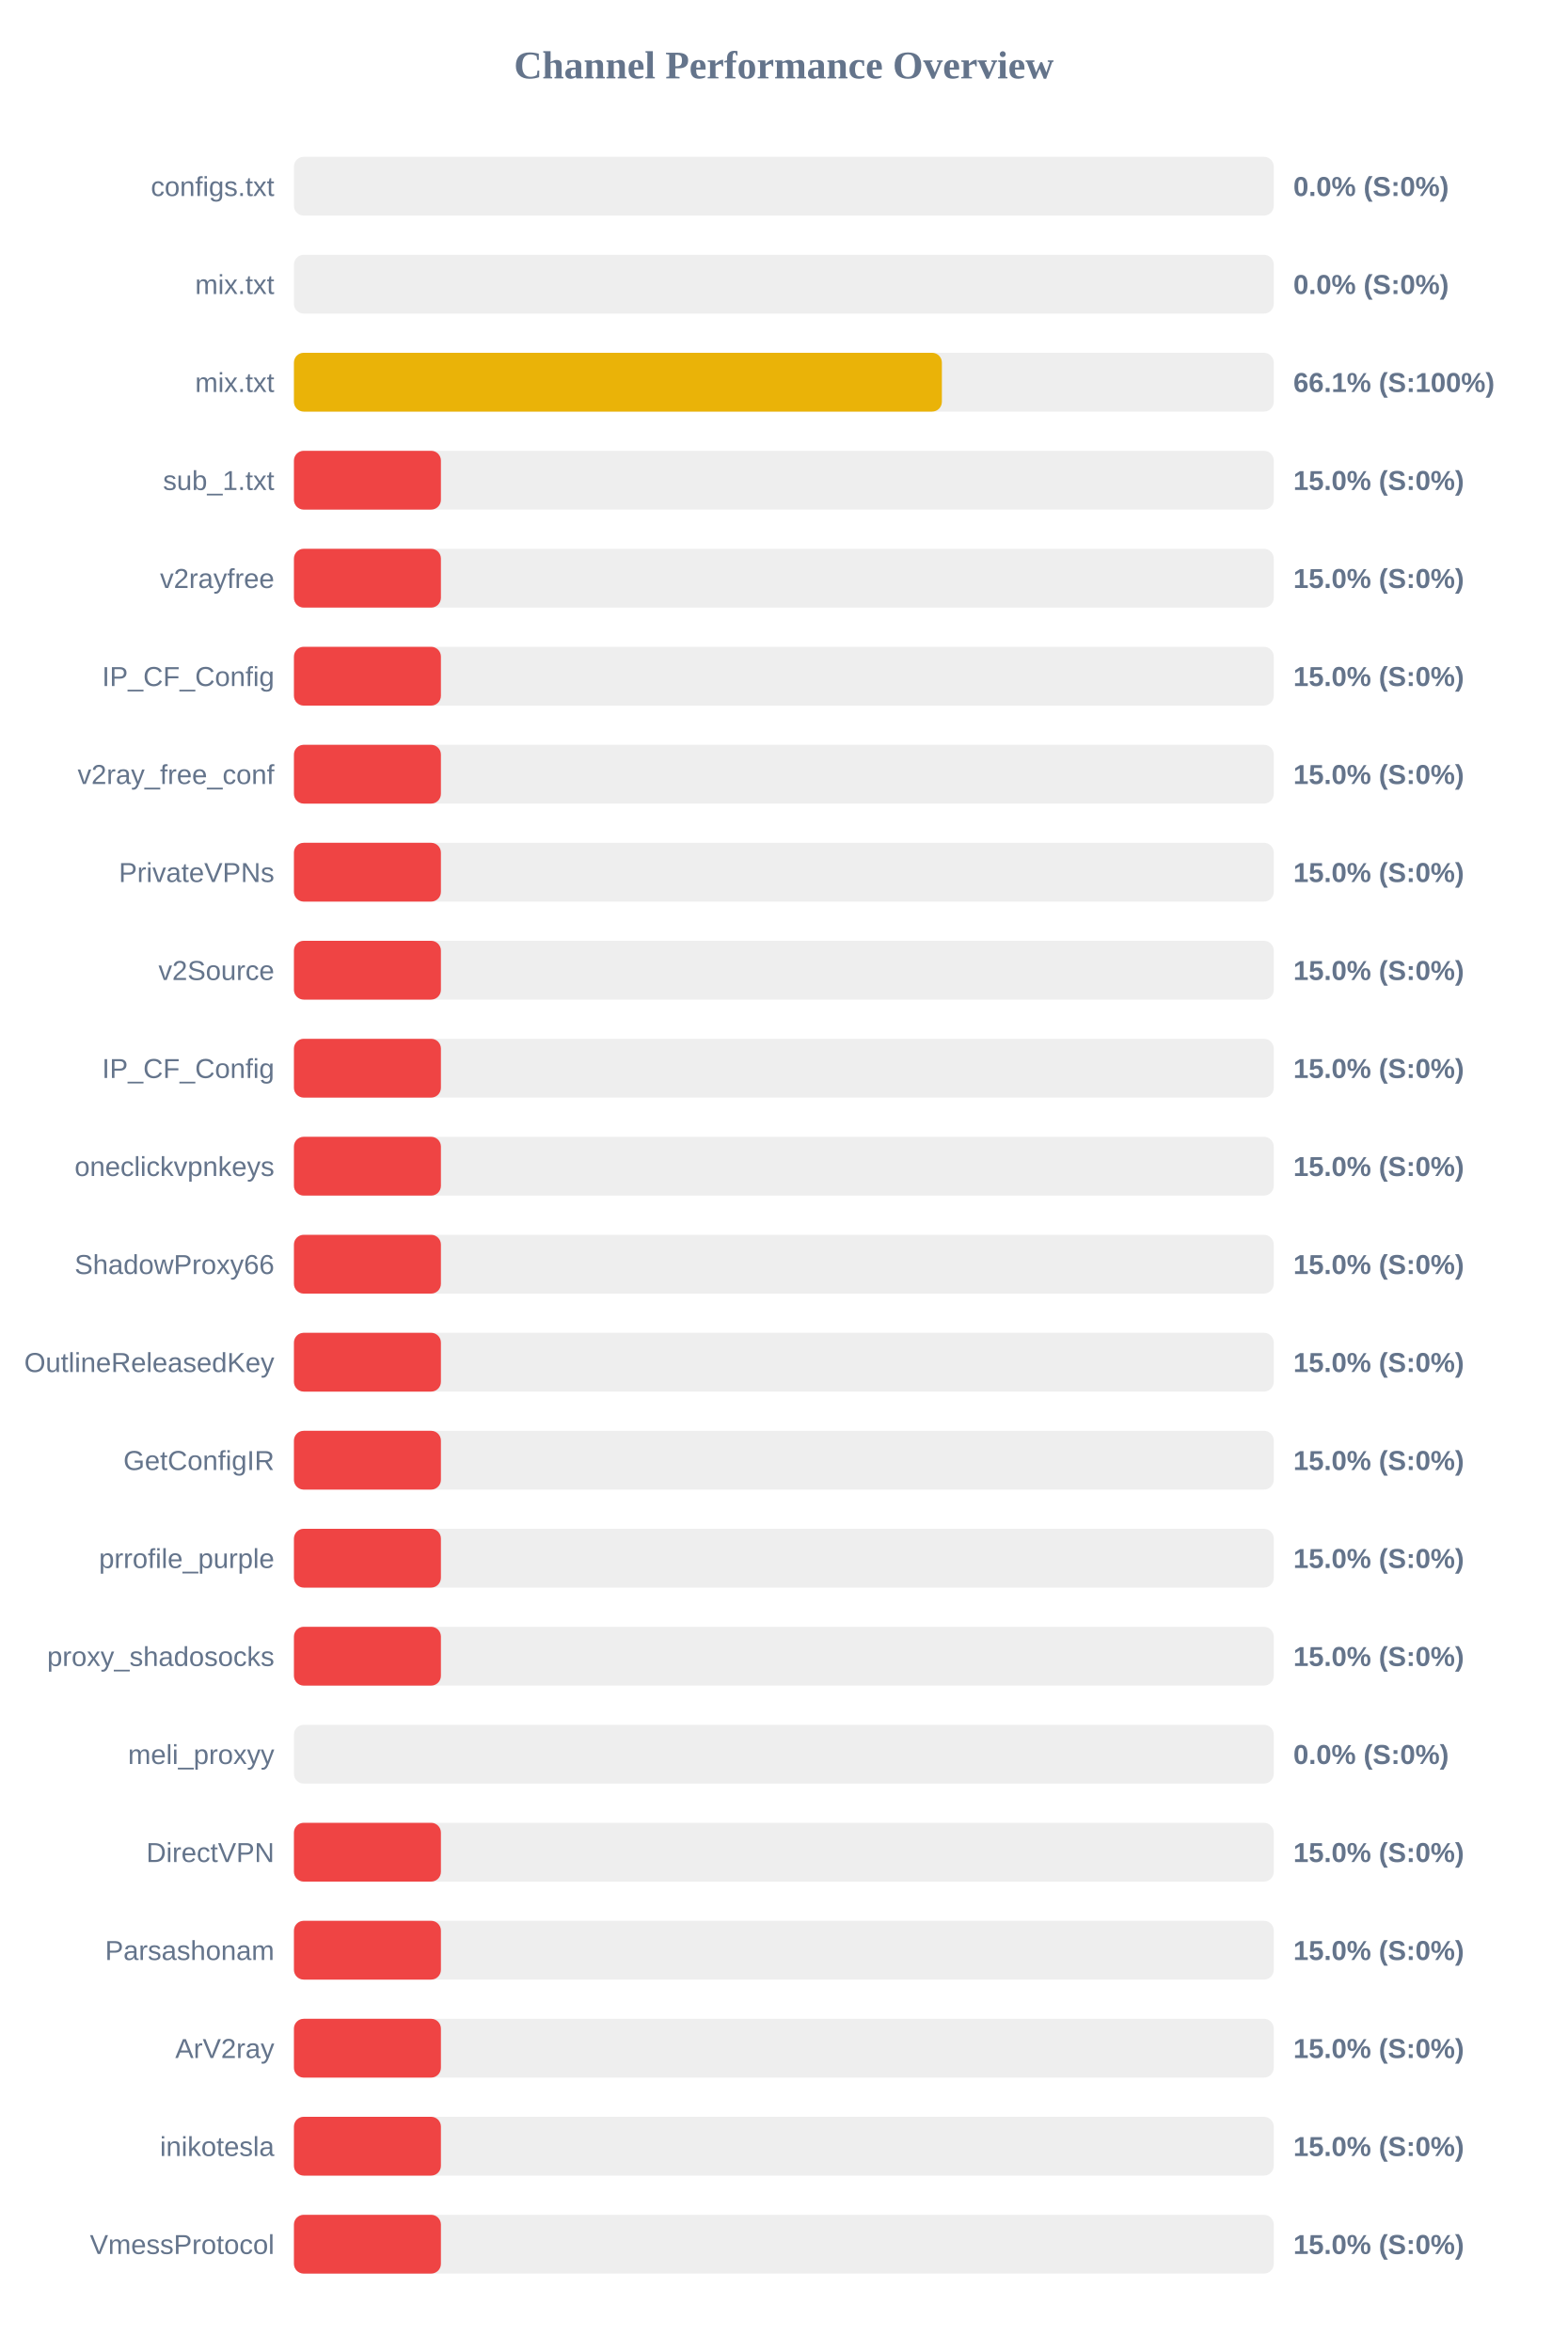
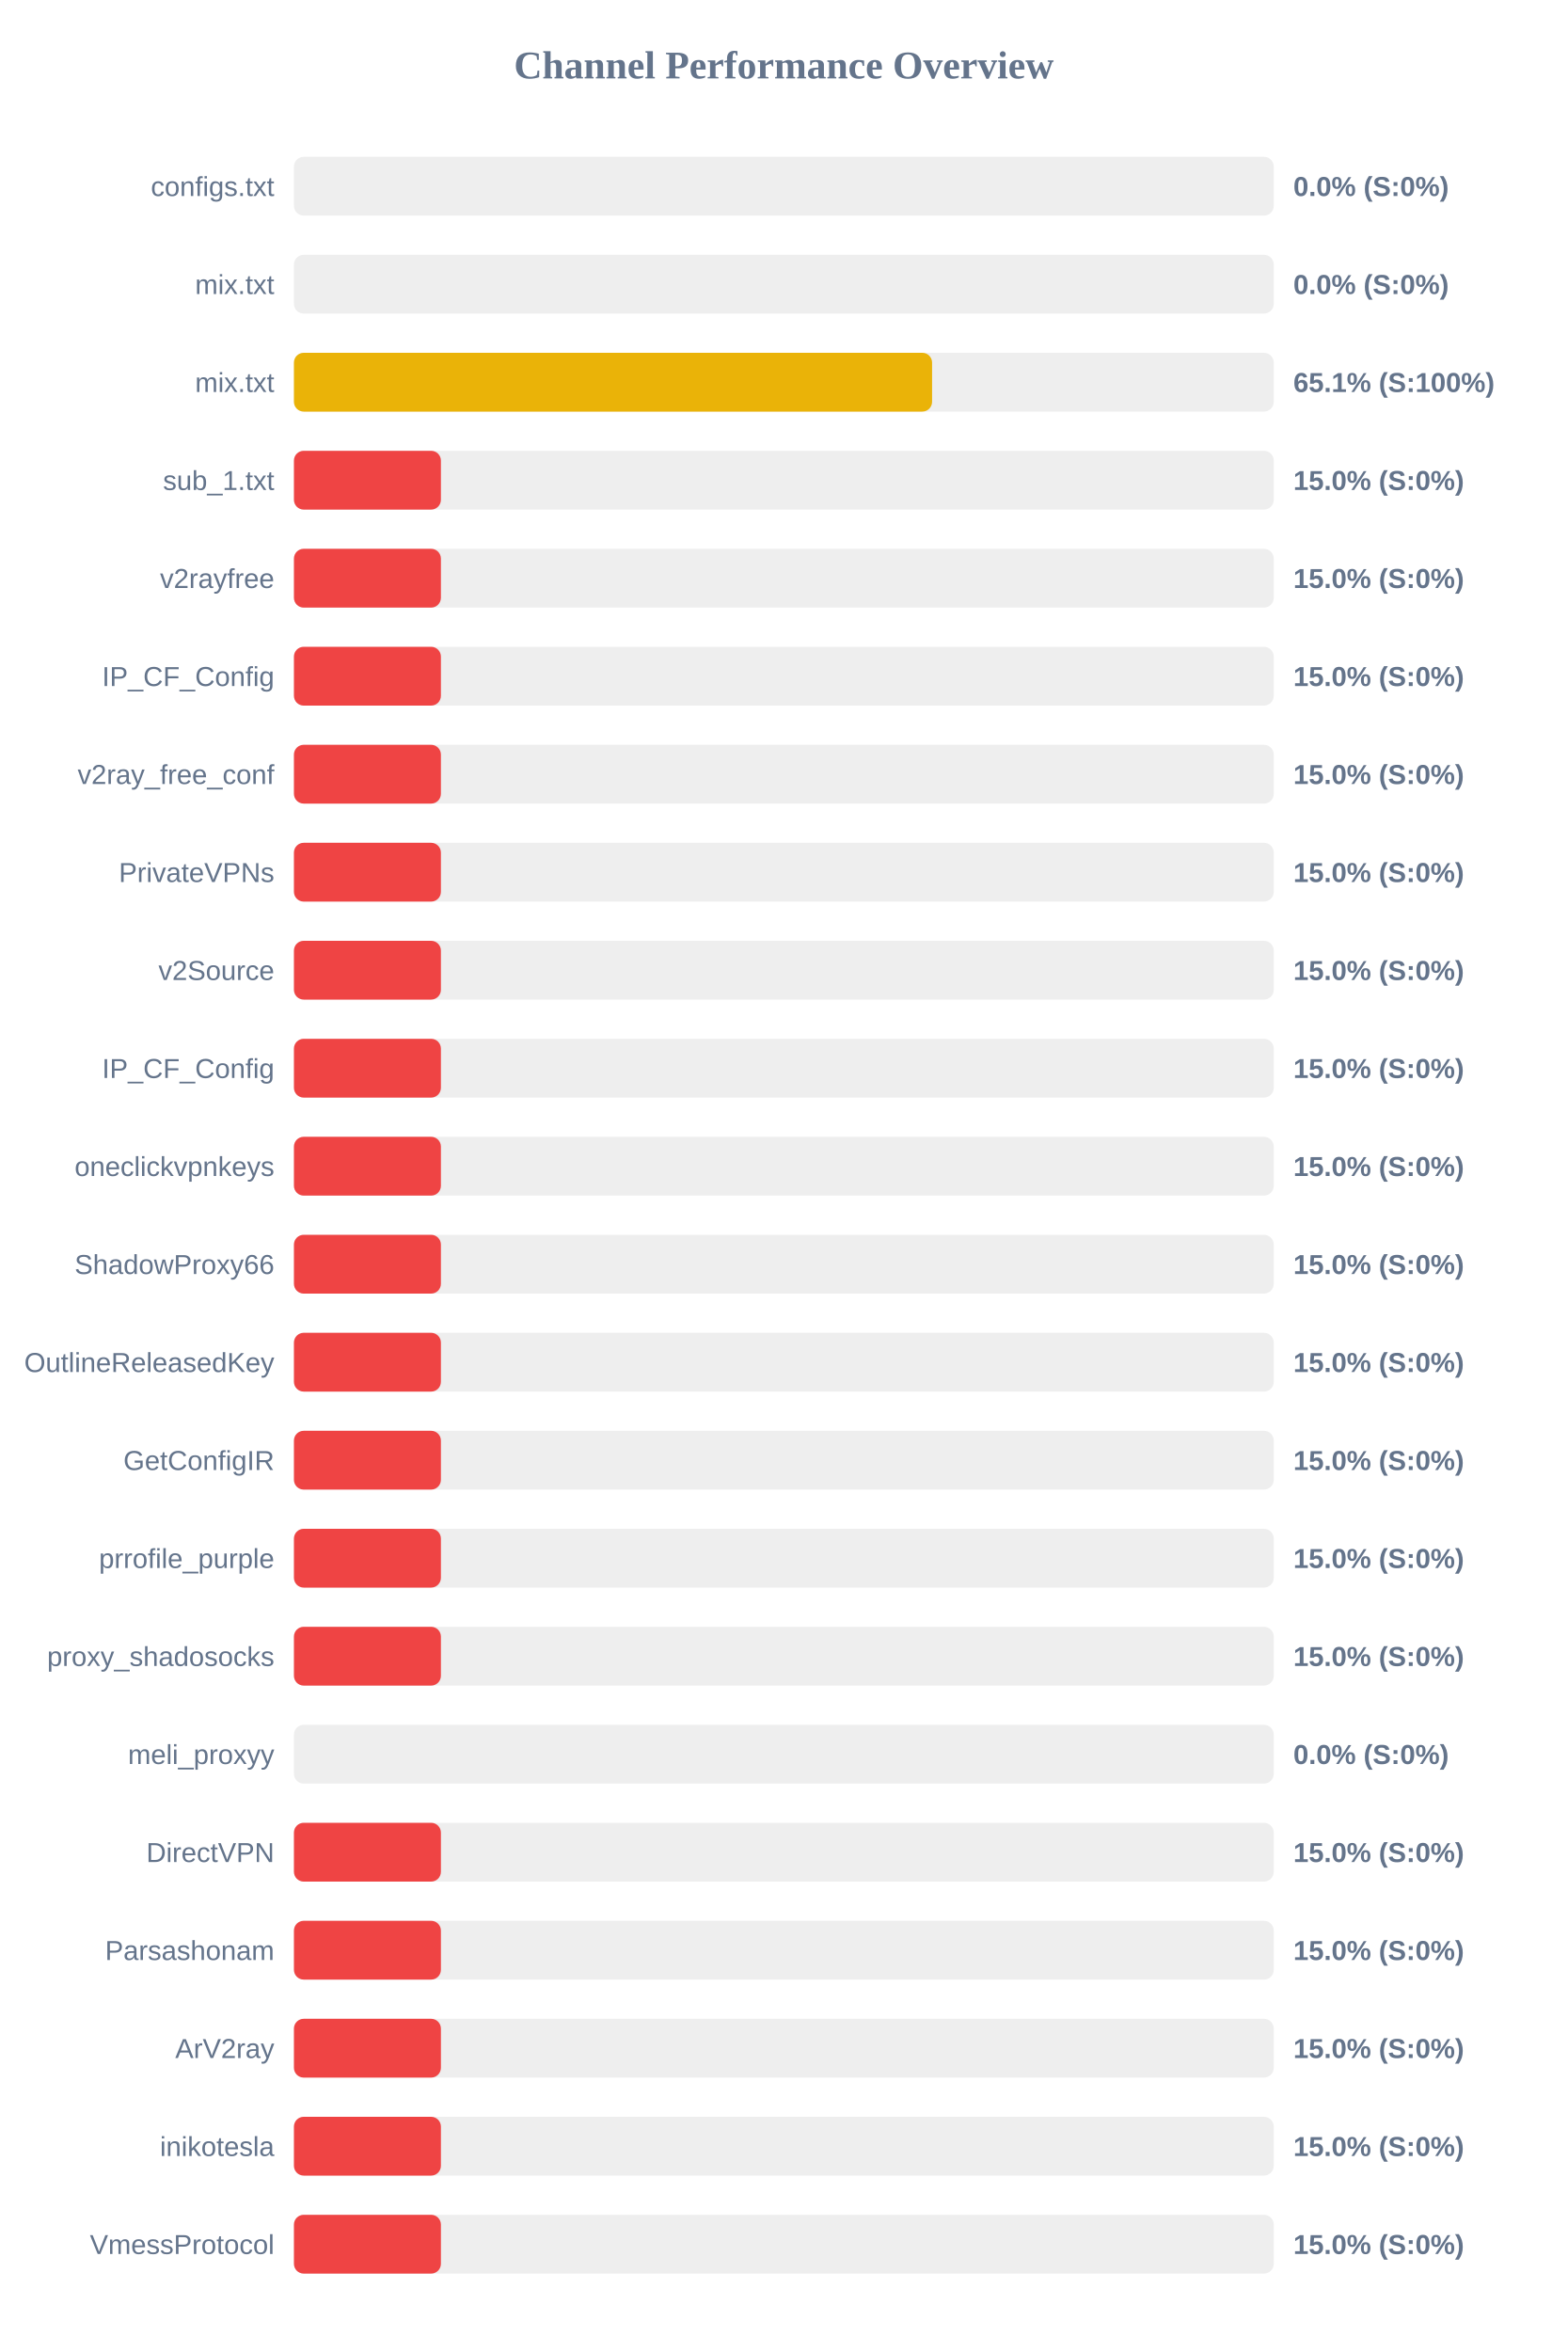
<svg xmlns="http://www.w3.org/2000/svg" width="800" height="1200" version="1.1">
  <style>
        .row { font: 14px Arial; fill: #64748b; }
        .score { font: bold 14px Arial; fill: #64748b; }
    </style>
  <text x="400" y="40" text-anchor="middle" font-size="20px" font-weight="bold" fill="#64748b">Channel Performance Overview</text>
  <rect x="150" y="80" width="500" height="30" fill="#eee" rx="5" />
  <rect x="150" y="80" width="0.0" height="30" fill="#ef4444" rx="5" />
  <text x="140" y="100" text-anchor="end" class="row">configs.txt</text>
  <text x="660" y="100" text-anchor="start" class="score">0.0% (S:0%)</text>
  <rect x="150" y="130" width="500" height="30" fill="#eee" rx="5" />
  <rect x="150" y="130" width="0.0" height="30" fill="#ef4444" rx="5" />
  <text x="140" y="150" text-anchor="end" class="row">mix.txt</text>
  <text x="660" y="150" text-anchor="start" class="score">0.0% (S:0%)</text>
  <rect x="150" y="180" width="500" height="30" fill="#eee" rx="5" />
-   <rect x="150" y="180" width="330.65" height="30" fill="#eab308" rx="5" />
+   <rect x="150" y="180" width="325.65" height="30" fill="#eab308" rx="5" />
  <text x="140" y="200" text-anchor="end" class="row">mix.txt</text>
-   <text x="660" y="200" text-anchor="start" class="score">66.1% (S:100%)</text>
+   <text x="660" y="200" text-anchor="start" class="score">65.1% (S:100%)</text>
  <rect x="150" y="230" width="500" height="30" fill="#eee" rx="5" />
  <rect x="150" y="230" width="75.0" height="30" fill="#ef4444" rx="5" />
  <text x="140" y="250" text-anchor="end" class="row">sub_1.txt</text>
  <text x="660" y="250" text-anchor="start" class="score">15.0% (S:0%)</text>
  <rect x="150" y="280" width="500" height="30" fill="#eee" rx="5" />
  <rect x="150" y="280" width="75.0" height="30" fill="#ef4444" rx="5" />
  <text x="140" y="300" text-anchor="end" class="row">v2rayfree</text>
  <text x="660" y="300" text-anchor="start" class="score">15.0% (S:0%)</text>
  <rect x="150" y="330" width="500" height="30" fill="#eee" rx="5" />
  <rect x="150" y="330" width="75.0" height="30" fill="#ef4444" rx="5" />
  <text x="140" y="350" text-anchor="end" class="row">IP_CF_Config</text>
  <text x="660" y="350" text-anchor="start" class="score">15.0% (S:0%)</text>
  <rect x="150" y="380" width="500" height="30" fill="#eee" rx="5" />
  <rect x="150" y="380" width="75.0" height="30" fill="#ef4444" rx="5" />
  <text x="140" y="400" text-anchor="end" class="row">v2ray_free_conf</text>
  <text x="660" y="400" text-anchor="start" class="score">15.0% (S:0%)</text>
  <rect x="150" y="430" width="500" height="30" fill="#eee" rx="5" />
  <rect x="150" y="430" width="75.0" height="30" fill="#ef4444" rx="5" />
  <text x="140" y="450" text-anchor="end" class="row">PrivateVPNs</text>
  <text x="660" y="450" text-anchor="start" class="score">15.0% (S:0%)</text>
  <rect x="150" y="480" width="500" height="30" fill="#eee" rx="5" />
  <rect x="150" y="480" width="75.0" height="30" fill="#ef4444" rx="5" />
  <text x="140" y="500" text-anchor="end" class="row">v2Source</text>
  <text x="660" y="500" text-anchor="start" class="score">15.0% (S:0%)</text>
  <rect x="150" y="530" width="500" height="30" fill="#eee" rx="5" />
  <rect x="150" y="530" width="75.0" height="30" fill="#ef4444" rx="5" />
  <text x="140" y="550" text-anchor="end" class="row">IP_CF_Config</text>
  <text x="660" y="550" text-anchor="start" class="score">15.0% (S:0%)</text>
  <rect x="150" y="580" width="500" height="30" fill="#eee" rx="5" />
  <rect x="150" y="580" width="75.0" height="30" fill="#ef4444" rx="5" />
  <text x="140" y="600" text-anchor="end" class="row">oneclickvpnkeys</text>
  <text x="660" y="600" text-anchor="start" class="score">15.0% (S:0%)</text>
  <rect x="150" y="630" width="500" height="30" fill="#eee" rx="5" />
  <rect x="150" y="630" width="75.0" height="30" fill="#ef4444" rx="5" />
  <text x="140" y="650" text-anchor="end" class="row">ShadowProxy66</text>
  <text x="660" y="650" text-anchor="start" class="score">15.0% (S:0%)</text>
  <rect x="150" y="680" width="500" height="30" fill="#eee" rx="5" />
  <rect x="150" y="680" width="75.0" height="30" fill="#ef4444" rx="5" />
  <text x="140" y="700" text-anchor="end" class="row">OutlineReleasedKey</text>
  <text x="660" y="700" text-anchor="start" class="score">15.0% (S:0%)</text>
  <rect x="150" y="730" width="500" height="30" fill="#eee" rx="5" />
  <rect x="150" y="730" width="75.0" height="30" fill="#ef4444" rx="5" />
  <text x="140" y="750" text-anchor="end" class="row">GetConfigIR</text>
  <text x="660" y="750" text-anchor="start" class="score">15.0% (S:0%)</text>
  <rect x="150" y="780" width="500" height="30" fill="#eee" rx="5" />
  <rect x="150" y="780" width="75.0" height="30" fill="#ef4444" rx="5" />
  <text x="140" y="800" text-anchor="end" class="row">prrofile_purple</text>
  <text x="660" y="800" text-anchor="start" class="score">15.0% (S:0%)</text>
  <rect x="150" y="830" width="500" height="30" fill="#eee" rx="5" />
  <rect x="150" y="830" width="75.0" height="30" fill="#ef4444" rx="5" />
  <text x="140" y="850" text-anchor="end" class="row">proxy_shadosocks</text>
  <text x="660" y="850" text-anchor="start" class="score">15.0% (S:0%)</text>
  <rect x="150" y="880" width="500" height="30" fill="#eee" rx="5" />
  <rect x="150" y="880" width="0.0" height="30" fill="#ef4444" rx="5" />
  <text x="140" y="900" text-anchor="end" class="row">meli_proxyy</text>
  <text x="660" y="900" text-anchor="start" class="score">0.0% (S:0%)</text>
  <rect x="150" y="930" width="500" height="30" fill="#eee" rx="5" />
  <rect x="150" y="930" width="75.0" height="30" fill="#ef4444" rx="5" />
  <text x="140" y="950" text-anchor="end" class="row">DirectVPN</text>
  <text x="660" y="950" text-anchor="start" class="score">15.0% (S:0%)</text>
  <rect x="150" y="980" width="500" height="30" fill="#eee" rx="5" />
  <rect x="150" y="980" width="75.0" height="30" fill="#ef4444" rx="5" />
  <text x="140" y="1000" text-anchor="end" class="row">Parsashonam</text>
  <text x="660" y="1000" text-anchor="start" class="score">15.0% (S:0%)</text>
  <rect x="150" y="1030" width="500" height="30" fill="#eee" rx="5" />
  <rect x="150" y="1030" width="75.0" height="30" fill="#ef4444" rx="5" />
  <text x="140" y="1050" text-anchor="end" class="row">ArV2ray</text>
  <text x="660" y="1050" text-anchor="start" class="score">15.0% (S:0%)</text>
  <rect x="150" y="1080" width="500" height="30" fill="#eee" rx="5" />
  <rect x="150" y="1080" width="75.0" height="30" fill="#ef4444" rx="5" />
  <text x="140" y="1100" text-anchor="end" class="row">inikotesla</text>
  <text x="660" y="1100" text-anchor="start" class="score">15.0% (S:0%)</text>
  <rect x="150" y="1130" width="500" height="30" fill="#eee" rx="5" />
  <rect x="150" y="1130" width="75.0" height="30" fill="#ef4444" rx="5" />
  <text x="140" y="1150" text-anchor="end" class="row">VmessProtocol</text>
  <text x="660" y="1150" text-anchor="start" class="score">15.0% (S:0%)</text>
</svg>
